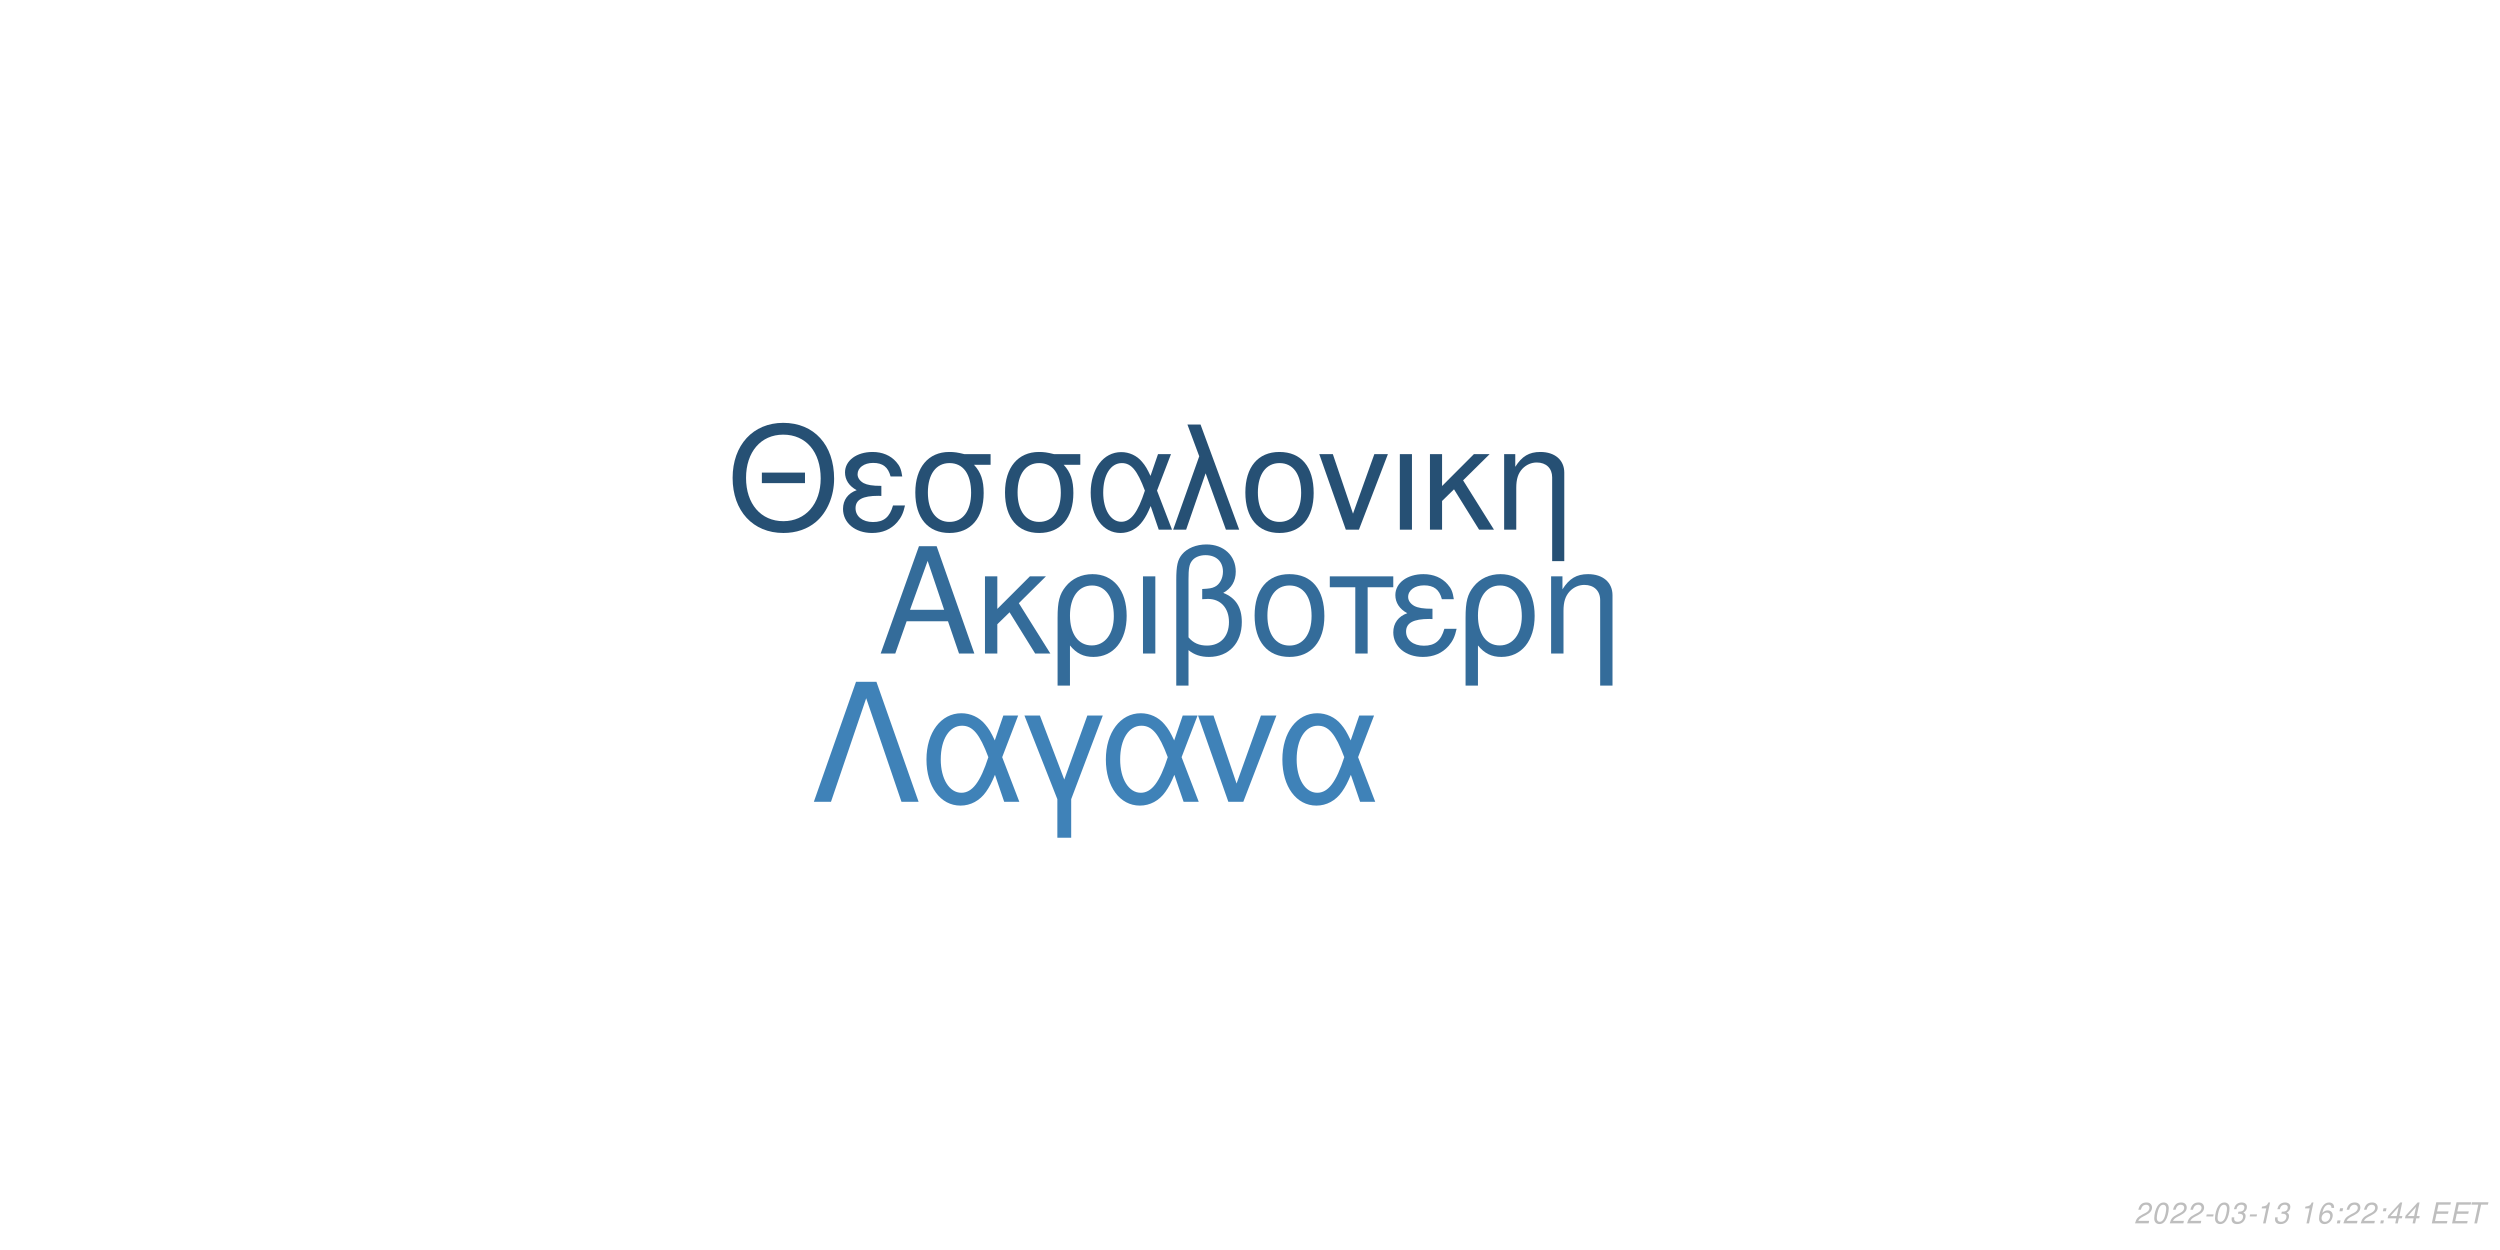
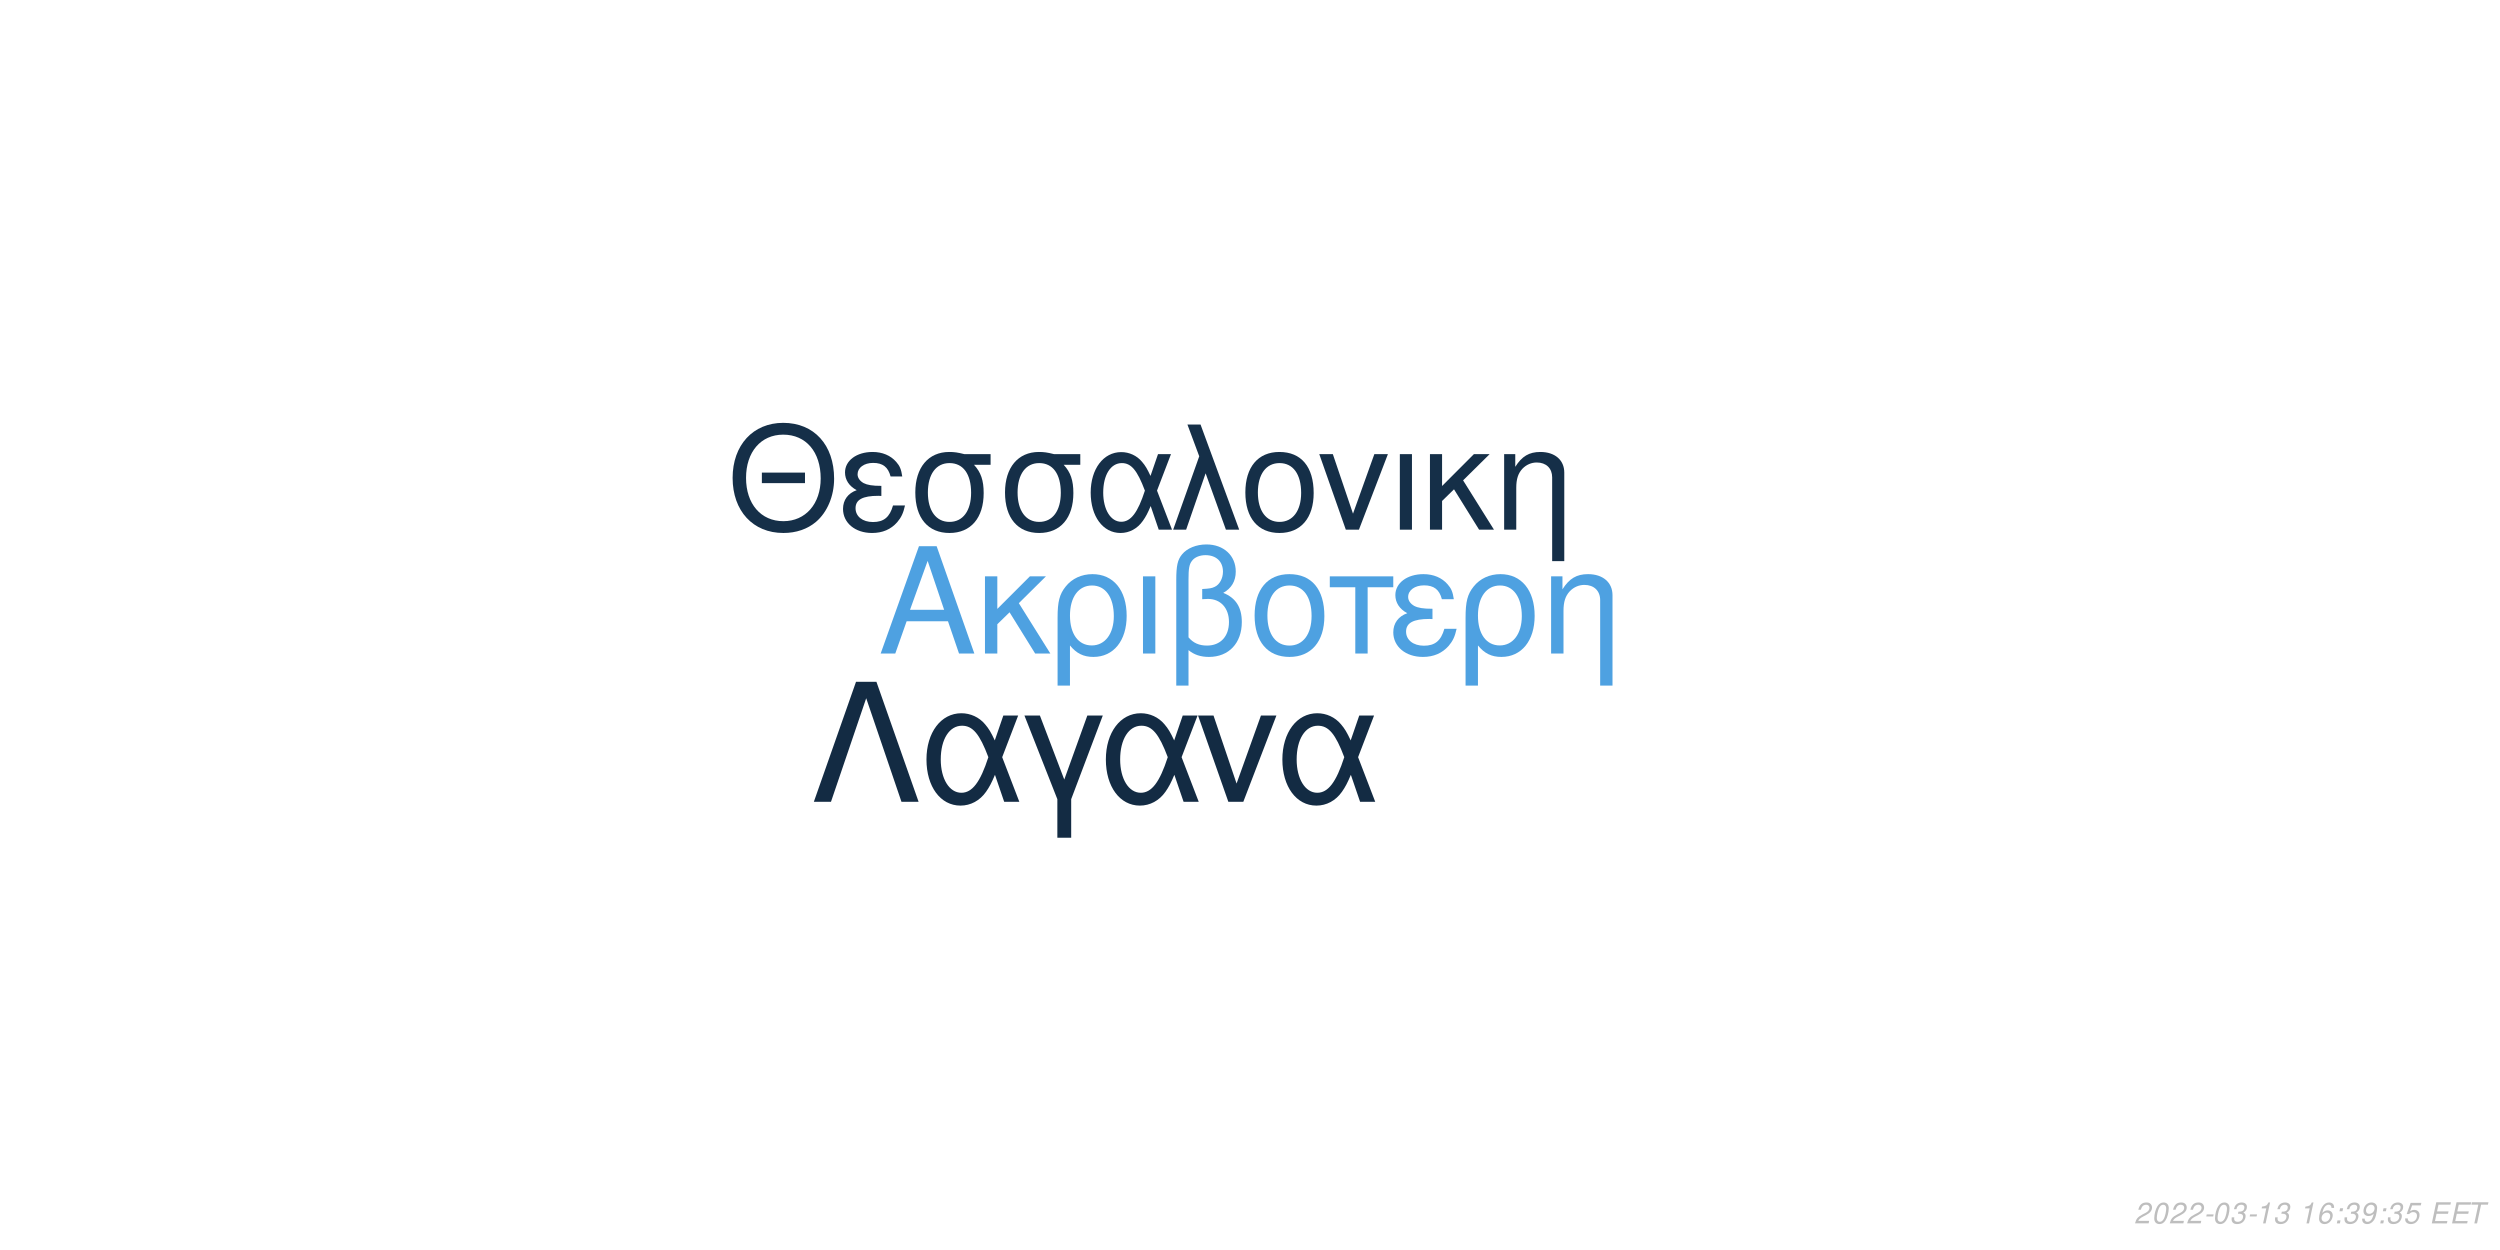
<svg xmlns="http://www.w3.org/2000/svg" xmlns:xlink="http://www.w3.org/1999/xlink" width="864pt" height="432pt" viewBox="0 0 864 432" version="1.1">
  <defs>
    <g>
      <symbol overflow="visible" id="glyph0-0">
        <path style="stroke:none;" d="" />
      </symbol>
      <symbol overflow="visible" id="glyph0-1">
        <path style="stroke:none;" d="M 24.125 -11.141 L 27.938 0 L 33.234 0 L 20.203 -37.094 L 14.094 -37.094 L 0.859 0 L 5.906 0 L 9.828 -11.141 Z M 22.797 -15.109 L 11 -15.109 L 17.094 -32.016 Z M 22.797 -15.109 " />
      </symbol>
      <symbol overflow="visible" id="glyph0-2">
        <path style="stroke:none;" d="M 7.172 -15.422 L 7.172 -26.672 L 2.906 -26.672 L 2.906 0 L 7.172 0 L 7.172 -10.125 L 11.406 -14.25 L 20.25 0 L 25.5 0 L 14.609 -17.406 L 23.969 -26.672 L 18.422 -26.672 Z M 7.172 -15.422 " />
      </symbol>
      <symbol overflow="visible" id="glyph0-3">
        <path style="stroke:none;" d="M 3 11.094 L 7.281 11.094 L 7.281 -2.797 C 9.516 -0.047 11.953 1.172 15.375 1.172 C 22.344 1.172 26.875 -4.422 26.875 -13.031 C 26.875 -21.891 22.297 -27.438 15.062 -27.438 C 11.297 -27.438 7.984 -25.906 5.797 -23.156 C 3.672 -20.516 3 -17.969 3 -12.359 Z M 14.906 -23.516 C 19.547 -23.516 22.438 -19.438 22.438 -12.922 C 22.438 -6.812 19.391 -2.797 14.812 -2.797 C 10.172 -2.797 7.281 -6.766 7.281 -13.125 C 7.281 -19.484 10.234 -23.516 14.906 -23.516 Z M 14.906 -23.516 " />
      </symbol>
      <symbol overflow="visible" id="glyph0-4">
        <path style="stroke:none;" d="M 3.516 0 L 7.781 0 L 7.781 -26.672 L 3.516 -26.672 Z M 3.516 0 " />
      </symbol>
      <symbol overflow="visible" id="glyph0-5">
        <path style="stroke:none;" d="M 4.016 11.094 L 8.25 11.094 L 8.25 -1.172 C 10.172 0.406 12.422 1.172 15.312 1.172 C 22.188 1.172 26.672 -3.609 26.672 -10.891 C 26.672 -15.984 24.578 -19.234 20.25 -20.969 C 23.109 -22.547 24.578 -25.031 24.578 -28.344 C 24.578 -33.844 20.406 -37.703 14.453 -37.703 C 10.938 -37.703 7.734 -36.391 6 -34.25 C 4.484 -32.422 4.016 -30.328 4.016 -25.391 Z M 8.25 -25.656 C 8.25 -29.359 8.5 -30.844 9.469 -32.062 C 10.375 -33.281 12.156 -34 14.094 -34 C 17.812 -34 20.156 -31.812 20.156 -28.297 C 20.156 -25.953 18.984 -23.812 17.297 -23.047 C 16.281 -22.547 15.469 -22.438 12.984 -22.297 L 12.984 -18.781 C 13.734 -18.828 14.344 -18.875 14.969 -18.875 C 19.344 -18.875 22.234 -15.719 22.234 -10.891 C 22.234 -5.906 19.281 -2.75 14.656 -2.75 C 11.953 -2.75 9.922 -3.609 8.25 -5.594 Z M 8.25 -25.656 " />
      </symbol>
      <symbol overflow="visible" id="glyph0-6">
        <path style="stroke:none;" d="M 14.094 -27.438 C 6.562 -27.438 2.094 -22.094 2.094 -13.125 C 2.094 -4.125 6.562 1.172 14.141 1.172 C 21.672 1.172 26.203 -4.172 26.203 -12.922 C 26.203 -22.188 21.828 -27.438 14.094 -27.438 Z M 14.141 -23.516 C 18.938 -23.516 21.781 -19.594 21.781 -12.984 C 21.781 -6.672 18.828 -2.75 14.141 -2.75 C 9.422 -2.75 6.516 -6.672 6.516 -13.125 C 6.516 -19.594 9.422 -23.516 14.141 -23.516 Z M 14.141 -23.516 " />
      </symbol>
      <symbol overflow="visible" id="glyph0-7">
        <path style="stroke:none;" d="M 7.891 0 L 12.156 0 L 12.156 -22.906 L 21.016 -22.906 L 21.016 -26.672 L -0.922 -26.672 L -0.922 -22.906 L 7.891 -22.906 Z M 7.891 0 " />
      </symbol>
      <symbol overflow="visible" id="glyph0-8">
        <path style="stroke:none;" d="M 14.562 -15.469 C 11.344 -15.469 9.562 -15.781 8.297 -16.438 C 6.922 -17.203 6.156 -18.328 6.156 -19.547 C 6.156 -21.891 8.453 -23.562 11.656 -23.562 C 15.062 -23.562 16.953 -22.094 17.812 -18.781 L 21.938 -18.781 C 21.578 -21.266 21.062 -22.5 19.797 -23.922 C 17.812 -26.203 14.906 -27.438 11.453 -27.438 C 5.797 -27.438 1.734 -24.375 1.734 -20.203 C 1.734 -17.609 3.156 -15.375 5.859 -13.938 C 2.797 -12.875 1.016 -10.484 1.016 -7.328 C 1.016 -2.391 5.297 1.172 11.25 1.172 C 14.969 1.172 17.906 -0.109 20.156 -2.641 C 21.578 -4.328 22.297 -5.797 22.906 -8.547 L 18.672 -8.547 C 17.5 -4.422 15.422 -2.703 11.609 -2.703 C 7.938 -2.703 5.438 -4.688 5.438 -7.578 C 5.438 -10.578 7.938 -11.953 13.484 -11.953 C 13.641 -11.953 14.094 -11.953 14.562 -11.906 Z M 14.562 -15.469 " />
      </symbol>
      <symbol overflow="visible" id="glyph0-9">
        <path style="stroke:none;" d="M 3.562 -26.672 L 3.562 0 L 7.844 0 L 7.844 -14.703 C 7.844 -17.906 8.5 -19.891 10.031 -21.531 C 11.406 -22.953 13.188 -23.719 15.062 -23.719 C 18.375 -23.719 20.516 -21.672 20.516 -18.469 L 20.516 11.094 L 24.781 11.094 L 24.781 -20.156 C 24.781 -24.578 21.469 -27.438 16.328 -27.438 C 12.359 -27.438 9.828 -25.906 7.484 -22.188 L 7.484 -26.672 Z M 3.562 -26.672 " />
      </symbol>
      <symbol overflow="visible" id="glyph1-0">
        <path style="stroke:none;" d="" />
      </symbol>
      <symbol overflow="visible" id="glyph1-1">
        <path style="stroke:none;" d="M 26.859 -19.734 L 11.953 -19.734 L 11.953 -16.094 L 26.859 -16.094 Z M 19.328 -36.922 C 8.922 -36.922 1.844 -29.25 1.844 -17.891 C 1.844 -6.484 8.875 1.141 19.391 1.141 C 23.812 1.141 27.703 -0.203 30.641 -2.688 C 34.578 -6.031 36.922 -11.656 36.922 -17.594 C 36.922 -29.297 30 -36.922 19.328 -36.922 Z M 19.328 -32.844 C 27.203 -32.844 32.281 -26.906 32.281 -17.688 C 32.281 -8.922 27.062 -2.938 19.391 -2.938 C 11.609 -2.938 6.484 -8.922 6.484 -17.891 C 6.484 -26.859 11.609 -32.844 19.328 -32.844 Z M 19.328 -32.844 " />
      </symbol>
      <symbol overflow="visible" id="glyph1-2">
        <path style="stroke:none;" d="M 14.25 -15.141 C 11.109 -15.141 9.375 -15.453 8.125 -16.094 C 6.781 -16.844 6.031 -17.938 6.031 -19.141 C 6.031 -21.422 8.266 -23.078 11.406 -23.078 C 14.75 -23.078 16.594 -21.625 17.438 -18.391 L 21.469 -18.391 C 21.125 -20.828 20.625 -22.031 19.391 -23.422 C 17.438 -25.656 14.594 -26.859 11.219 -26.859 C 5.688 -26.859 1.688 -23.875 1.688 -19.781 C 1.688 -17.234 3.094 -15.047 5.734 -13.656 C 2.734 -12.609 1 -10.266 1 -7.172 C 1 -2.344 5.188 1.141 11.016 1.141 C 14.656 1.141 17.547 -0.094 19.734 -2.594 C 21.125 -4.234 21.828 -5.688 22.422 -8.375 L 18.281 -8.375 C 17.141 -4.328 15.094 -2.641 11.359 -2.641 C 7.766 -2.641 5.328 -4.578 5.328 -7.422 C 5.328 -10.359 7.766 -11.703 13.203 -11.703 C 13.359 -11.703 13.797 -11.703 14.25 -11.656 Z M 14.25 -15.141 " />
      </symbol>
      <symbol overflow="visible" id="glyph1-3">
        <path style="stroke:none;" d="M 29 -26.109 L 19.938 -26.109 C 17.594 -26.703 16.438 -26.859 14.703 -26.859 C 7.469 -26.859 2.984 -21.469 2.984 -12.859 C 2.984 -4.031 7.375 1.141 14.797 1.141 C 22.172 1.141 26.609 -4.078 26.609 -12.656 C 26.609 -17.047 25.656 -19.828 23.266 -22.422 L 29 -22.422 Z M 14.797 -23.016 C 19.531 -23.016 22.266 -19.234 22.266 -12.75 C 22.266 -6.531 19.438 -2.688 14.797 -2.688 C 10.172 -2.688 7.328 -6.531 7.328 -12.859 C 7.328 -19.188 10.172 -23.016 14.797 -23.016 Z M 14.797 -23.016 " />
      </symbol>
      <symbol overflow="visible" id="glyph1-4">
        <path style="stroke:none;" d="M 29.344 -26.109 L 24.859 -26.109 L 22.266 -18.578 C 21.125 -21.031 20.484 -22.125 19.328 -23.469 C 17.547 -25.609 14.906 -26.812 12.156 -26.812 C 5.984 -26.812 1.594 -20.984 1.594 -12.812 C 1.594 -4.578 5.828 1.141 11.906 1.141 C 14.953 1.141 17.734 -0.344 19.625 -3.047 C 20.672 -4.531 21.281 -5.688 22.328 -8.172 L 25.109 0 L 29.703 0 L 24.516 -13.5 Z M 20.328 -13.5 C 17.891 -5.922 15.453 -2.734 12.156 -2.734 C 8.516 -2.734 5.922 -6.922 5.922 -12.812 C 5.922 -18.938 8.516 -23.016 12.359 -23.016 C 15.594 -23.016 17.688 -20.531 20.328 -13.5 Z M 20.328 -13.5 " />
      </symbol>
      <symbol overflow="visible" id="glyph1-5">
        <path style="stroke:none;" d="M 1.094 0 L 5.578 0 L 12.312 -19.484 L 19.328 0 L 23.922 0 L 10.562 -36.328 L 6.031 -36.328 L 10.109 -25.359 Z M 1.094 0 " />
      </symbol>
      <symbol overflow="visible" id="glyph1-6">
        <path style="stroke:none;" d="M 13.797 -26.859 C 6.422 -26.859 2.047 -21.625 2.047 -12.859 C 2.047 -4.031 6.422 1.141 13.859 1.141 C 21.234 1.141 25.656 -4.078 25.656 -12.656 C 25.656 -21.719 21.375 -26.859 13.797 -26.859 Z M 13.859 -23.016 C 18.531 -23.016 21.328 -19.188 21.328 -12.703 C 21.328 -6.531 18.438 -2.688 13.859 -2.688 C 9.219 -2.688 6.375 -6.531 6.375 -12.859 C 6.375 -19.188 9.219 -23.016 13.859 -23.016 Z M 13.859 -23.016 " />
      </symbol>
      <symbol overflow="visible" id="glyph1-7">
        <path style="stroke:none;" d="M 14.297 0 L 24.312 -26.109 L 19.625 -26.109 L 12.25 -5.531 L 5.281 -26.109 L 0.594 -26.109 L 9.766 0 Z M 14.297 0 " />
      </symbol>
      <symbol overflow="visible" id="glyph1-8">
        <path style="stroke:none;" d="M 3.438 0 L 7.625 0 L 7.625 -26.109 L 3.438 -26.109 Z M 3.438 0 " />
      </symbol>
      <symbol overflow="visible" id="glyph1-9">
        <path style="stroke:none;" d="M 7.031 -15.094 L 7.031 -26.109 L 2.844 -26.109 L 2.844 0 L 7.031 0 L 7.031 -9.922 L 11.156 -13.953 L 19.828 0 L 24.969 0 L 14.297 -17.047 L 23.469 -26.109 L 18.031 -26.109 Z M 7.031 -15.094 " />
      </symbol>
      <symbol overflow="visible" id="glyph1-10">
        <path style="stroke:none;" d="M 3.484 -26.109 L 3.484 0 L 7.672 0 L 7.672 -14.406 C 7.672 -17.547 8.328 -19.484 9.812 -21.078 C 11.156 -22.469 12.906 -23.219 14.75 -23.219 C 17.984 -23.219 20.078 -21.234 20.078 -18.094 L 20.078 10.859 L 24.266 10.859 L 24.266 -19.734 C 24.266 -24.062 21.031 -26.859 16 -26.859 C 12.109 -26.859 9.609 -25.359 7.328 -21.719 L 7.328 -26.109 Z M 3.484 -26.109 " />
      </symbol>
      <symbol overflow="visible" id="glyph2-0">
        <path style="stroke:none;" d="" />
      </symbol>
      <symbol overflow="visible" id="glyph2-1">
        <path style="stroke:none;" d="M 22.531 -41.484 L 15.484 -41.484 L 0.906 0 L 6.828 0 L 19 -35.797 L 31.188 0 L 37.109 0 Z M 22.531 -41.484 " />
      </symbol>
      <symbol overflow="visible" id="glyph2-2">
        <path style="stroke:none;" d="M 33.516 -29.812 L 28.391 -29.812 L 25.438 -21.219 C 24.125 -24.016 23.391 -25.266 22.078 -26.797 C 20.031 -29.25 17.016 -30.609 13.891 -30.609 C 6.828 -30.609 1.828 -23.953 1.828 -14.625 C 1.828 -5.234 6.656 1.312 13.594 1.312 C 17.078 1.312 20.266 -0.391 22.422 -3.469 C 23.609 -5.172 24.297 -6.484 25.5 -9.328 L 28.688 0 L 33.922 0 L 28 -15.422 Z M 23.219 -15.422 C 20.422 -6.766 17.641 -3.125 13.891 -3.125 C 9.734 -3.125 6.766 -7.906 6.766 -14.625 C 6.766 -21.625 9.734 -26.297 14.109 -26.297 C 17.812 -26.297 20.203 -23.453 23.219 -15.422 Z M 23.219 -15.422 " />
      </symbol>
      <symbol overflow="visible" id="glyph2-3">
        <path style="stroke:none;" d="M 12.062 12.406 L 16.844 12.406 L 16.844 -0.906 L 27.766 -29.812 L 22.422 -29.812 L 14.453 -7.688 L 6.031 -29.812 L 0.688 -29.812 L 12.062 -0.906 Z M 12.062 12.406 " />
      </symbol>
      <symbol overflow="visible" id="glyph2-4">
        <path style="stroke:none;" d="M 16.328 0 L 27.766 -29.812 L 22.422 -29.812 L 14 -6.312 L 6.031 -29.812 L 0.688 -29.812 L 11.156 0 Z M 16.328 0 " />
      </symbol>
      <symbol overflow="visible" id="glyph3-0">
        <path style="stroke:none;" d="" />
      </symbol>
      <symbol overflow="visible" id="glyph3-1">
        <path style="stroke:none;" d="M 5.234 -0.875 L 1.469 -0.875 C 1.641 -1.375 2.203 -1.891 3.109 -2.344 L 4.234 -2.938 C 5.562 -3.625 6.219 -4.469 6.219 -5.484 C 6.219 -5.938 6.062 -6.359 5.797 -6.656 C 5.469 -7.047 4.984 -7.234 4.312 -7.234 C 2.766 -7.234 1.891 -6.453 1.484 -4.734 L 2.375 -4.734 C 2.484 -5.188 2.609 -5.484 2.797 -5.75 C 3.094 -6.203 3.609 -6.453 4.188 -6.453 C 4.891 -6.453 5.344 -6.031 5.344 -5.375 C 5.344 -4.703 4.859 -4.094 4.016 -3.656 L 2.984 -3.125 C 1.234 -2.188 0.797 -1.656 0.344 -0.016 L 5.047 -0.016 Z M 5.234 -0.875 " />
      </symbol>
      <symbol overflow="visible" id="glyph3-2">
        <path style="stroke:none;" d="M 4.203 -7.234 C 3.375 -7.234 2.688 -6.812 2.125 -5.984 C 1.484 -5.047 0.984 -3.188 0.984 -1.734 C 0.984 -1.109 1.172 -0.562 1.484 -0.266 C 1.797 0.047 2.281 0.234 2.766 0.234 C 3.625 0.234 4.281 -0.156 4.859 -1.016 C 5.516 -1.953 6 -3.797 6 -5.266 C 6 -6.5 5.328 -7.234 4.203 -7.234 Z M 4.094 -6.453 C 4.734 -6.453 5.125 -5.984 5.125 -5.156 C 5.125 -4.203 4.781 -2.625 4.406 -1.812 C 3.984 -0.938 3.516 -0.547 2.875 -0.547 C 2.25 -0.547 1.875 -1.031 1.875 -1.828 C 1.875 -2.797 2.203 -4.344 2.594 -5.203 C 2.984 -6.047 3.453 -6.453 4.094 -6.453 Z M 4.094 -6.453 " />
      </symbol>
      <symbol overflow="visible" id="glyph3-3">
        <path style="stroke:none;" d="M 3.516 -3.125 L 1.125 -3.125 L 0.969 -2.406 L 3.359 -2.406 Z M 3.516 -3.125 " />
      </symbol>
      <symbol overflow="visible" id="glyph3-4">
        <path style="stroke:none;" d="M 2.922 -3.312 C 3.125 -3.344 3.234 -3.344 3.375 -3.344 C 4.203 -3.344 4.688 -3 4.688 -2.406 C 4.688 -1.312 3.906 -0.547 2.781 -0.547 C 2.047 -0.547 1.594 -0.938 1.594 -1.562 C 1.594 -1.719 1.609 -1.844 1.656 -2.094 L 0.766 -2.094 C 0.734 -1.797 0.719 -1.641 0.719 -1.469 C 0.719 -0.375 1.406 0.234 2.641 0.234 C 3.547 0.234 4.297 -0.078 4.812 -0.656 C 5.266 -1.156 5.562 -1.875 5.562 -2.547 C 5.562 -3.125 5.344 -3.453 4.797 -3.734 C 5.641 -4.234 6.016 -4.844 6.016 -5.734 C 6.016 -6.656 5.312 -7.234 4.203 -7.234 C 3.375 -7.234 2.672 -6.938 2.188 -6.375 C 1.891 -6.031 1.703 -5.641 1.516 -4.906 L 2.391 -4.906 C 2.5 -5.359 2.594 -5.594 2.734 -5.812 C 3.047 -6.234 3.516 -6.453 4.078 -6.453 C 4.734 -6.453 5.141 -6.125 5.141 -5.578 C 5.141 -5.188 5.016 -4.797 4.797 -4.547 C 4.516 -4.234 4 -4.062 3.266 -4.062 L 3.078 -4.062 Z M 2.922 -3.312 " />
      </symbol>
      <symbol overflow="visible" id="glyph3-5">
        <path style="stroke:none;" d="M 3.703 -5.188 L 2.594 0 L 3.469 0 L 5.016 -7.234 L 4.438 -7.234 C 3.906 -6.156 3.688 -6.016 2.234 -5.812 L 2.109 -5.188 Z M 3.703 -5.188 " />
      </symbol>
      <symbol overflow="visible" id="glyph3-6">
        <path style="stroke:none;" d="" />
      </symbol>
      <symbol overflow="visible" id="glyph3-7">
        <path style="stroke:none;" d="M 6.125 -5.344 L 6.141 -5.625 C 6.141 -6.609 5.453 -7.234 4.391 -7.234 C 3.438 -7.234 2.641 -6.719 2.016 -5.703 C 1.422 -4.781 0.938 -2.953 0.938 -1.688 C 0.938 -0.516 1.688 0.234 2.859 0.234 C 3.703 0.234 4.438 -0.156 5 -0.875 C 5.406 -1.422 5.672 -2.156 5.672 -2.766 C 5.672 -3.812 4.969 -4.5 3.906 -4.5 C 3.234 -4.5 2.672 -4.234 2.094 -3.625 C 2.406 -5.375 3.234 -6.453 4.25 -6.453 C 4.703 -6.453 5.062 -6.234 5.172 -5.844 C 5.203 -5.719 5.234 -5.578 5.25 -5.344 Z M 3.656 -3.734 C 4.344 -3.734 4.797 -3.281 4.797 -2.625 C 4.797 -1.469 3.984 -0.547 2.984 -0.547 C 2.297 -0.547 1.812 -1.047 1.812 -1.766 C 1.812 -2.859 2.625 -3.734 3.656 -3.734 Z M 3.656 -3.734 " />
      </symbol>
      <symbol overflow="visible" id="glyph3-8">
        <path style="stroke:none;" d="M 2.359 -1.031 L 1.312 -1.031 L 1.094 0 L 2.141 0 Z M 3.266 -5.234 L 2.219 -5.234 L 2 -4.203 L 3.047 -4.203 Z M 3.266 -5.234 " />
      </symbol>
      <symbol overflow="visible" id="glyph3-9">
-         <path style="stroke:none;" d="M 3.625 -1.75 L 3.266 0 L 4.141 0 L 4.516 -1.75 L 5.562 -1.75 L 5.734 -2.531 L 4.688 -2.531 L 5.688 -7.234 L 5.016 -7.234 L 0.844 -2.672 L 0.641 -1.75 Z M 3.797 -2.531 L 1.594 -2.531 L 4.469 -5.703 Z M 3.797 -2.531 " />
+         <path style="stroke:none;" d="M 0.844 -1.656 C 0.844 -1.547 0.844 -1.438 0.844 -1.375 C 0.844 -0.406 1.531 0.234 2.578 0.234 C 3.203 0.234 3.766 0.016 4.297 -0.438 C 4.938 -1 5.312 -1.656 5.594 -2.719 C 5.844 -3.672 6.016 -4.766 6.016 -5.375 C 6.016 -5.844 5.844 -6.328 5.547 -6.656 C 5.203 -7.031 4.703 -7.234 4.062 -7.234 C 2.516 -7.234 1.297 -5.938 1.297 -4.266 C 1.297 -3.203 1.984 -2.547 3.047 -2.547 C 3.484 -2.547 3.953 -2.672 4.281 -2.891 C 4.406 -2.984 4.547 -3.078 4.828 -3.344 C 4.438 -1.484 3.703 -0.547 2.703 -0.547 C 2.109 -0.547 1.719 -0.938 1.719 -1.547 L 1.719 -1.656 Z M 3.953 -6.453 C 4.625 -6.453 5.141 -5.953 5.141 -5.281 C 5.141 -4.188 4.312 -3.312 3.297 -3.312 C 2.594 -3.312 2.172 -3.734 2.172 -4.453 C 2.172 -5.562 2.984 -6.453 3.953 -6.453 Z M 3.953 -6.453 " />
      </symbol>
      <symbol overflow="visible" id="glyph3-10">
+         <path style="stroke:none;" d="M 6.297 -7.094 L 2.594 -7.094 L 1.234 -3.234 L 2.047 -3.234 C 2.656 -3.766 2.938 -3.906 3.531 -3.906 C 4.328 -3.906 4.797 -3.453 4.797 -2.688 C 4.797 -1.438 3.969 -0.547 2.828 -0.547 C 2.031 -0.547 1.609 -0.938 1.578 -1.734 L 0.703 -1.734 L 0.703 -1.516 C 0.703 -0.938 0.844 -0.547 1.188 -0.266 C 1.562 0.062 2.078 0.234 2.703 0.234 C 3.656 0.234 4.391 -0.156 4.984 -0.922 C 5.422 -1.5 5.672 -2.234 5.672 -2.953 C 5.672 -4 4.938 -4.672 3.812 -4.672 C 3.328 -4.672 2.906 -4.547 2.406 -4.234 L 3.109 -6.219 L 6.109 -6.219 Z M 6.297 -7.094 " />
+       </symbol>
+       <symbol overflow="visible" id="glyph3-11">
        <path style="stroke:none;" d="M 2.547 -3.312 L 6.5 -3.312 L 6.688 -4.141 L 2.719 -4.141 L 3.219 -6.469 L 7.344 -6.469 L 7.516 -7.297 L 2.453 -7.297 L 0.906 0 L 6.125 0 L 6.297 -0.812 L 2.016 -0.812 Z M 2.547 -3.312 " />
      </symbol>
-       <symbol overflow="visible" id="glyph3-11">
+       <symbol overflow="visible" id="glyph3-12">
        <path style="stroke:none;" d="M 4.938 -6.469 L 7.312 -6.469 L 7.484 -7.297 L 1.75 -7.297 L 1.578 -6.469 L 3.984 -6.469 L 2.609 0 L 3.547 0 Z M 4.938 -6.469 " />
      </symbol>
    </g>
  </defs>
  <g id="surface1">
    <rect x="0" y="0" width="864" height="432" style="fill:rgb(100%,100%,100%);fill-opacity:1;stroke:none;" />
-     <g style="fill:rgb(20.392%,42.353%,60.392%);fill-opacity:1;">
+     <g style="fill:rgb(30.588%,63.137%,88.235%);fill-opacity:1;">
      <use xlink:href="#glyph0-1" x="303.5" y="225.861" />
      <use xlink:href="#glyph0-2" x="337.5" y="225.861" />
      <use xlink:href="#glyph0-3" x="362.5" y="225.861" />
      <use xlink:href="#glyph0-4" x="391.5" y="225.861" />
      <use xlink:href="#glyph0-5" x="402.5" y="225.861" />
      <use xlink:href="#glyph0-6" x="431.5" y="225.861" />
      <use xlink:href="#glyph0-7" x="460.5" y="225.861" />
      <use xlink:href="#glyph0-8" x="480.5" y="225.861" />
      <use xlink:href="#glyph0-3" x="503.5" y="225.861" />
      <use xlink:href="#glyph0-9" x="532.5" y="225.861" />
    </g>
-     <g style="fill:rgb(14.902%,31.373%,45.49%);fill-opacity:1;">
+     <g style="fill:rgb(8.235%,18.431%,28.235%);fill-opacity:1;">
      <use xlink:href="#glyph1-1" x="251.348" y="183.058" />
      <use xlink:href="#glyph1-2" x="290.348" y="183.058" />
      <use xlink:href="#glyph1-3" x="313.348" y="183.058" />
      <use xlink:href="#glyph1-3" x="344.348" y="183.058" />
      <use xlink:href="#glyph1-4" x="375.348" y="183.058" />
      <use xlink:href="#glyph1-5" x="404.348" y="183.058" />
      <use xlink:href="#glyph1-6" x="428.348" y="183.058" />
      <use xlink:href="#glyph1-7" x="455.348" y="183.058" />
      <use xlink:href="#glyph1-8" x="480.348" y="183.058" />
      <use xlink:href="#glyph1-9" x="491.348" y="183.058" />
      <use xlink:href="#glyph1-10" x="516.348" y="183.058" />
    </g>
-     <g style="fill:rgb(24.706%,50.98%,72.157%);fill-opacity:1;">
+     <g style="fill:rgb(7.451%,16.863%,26.275%);fill-opacity:1;">
      <use xlink:href="#glyph2-1" x="280.359" y="277.105" />
      <use xlink:href="#glyph2-2" x="318.359" y="277.105" />
      <use xlink:href="#glyph2-3" x="353.359" y="277.105" />
      <use xlink:href="#glyph2-2" x="380.359" y="277.105" />
      <use xlink:href="#glyph2-4" x="413.359" y="277.105" />
      <use xlink:href="#glyph2-2" x="441.359" y="277.105" />
    </g>
    <g style="fill:rgb(74.51%,74.51%,74.51%);fill-opacity:1;">
      <use xlink:href="#glyph3-1" x="737.52" y="422.81" />
      <use xlink:href="#glyph3-2" x="743.52" y="422.81" />
      <use xlink:href="#glyph3-1" x="749.52" y="422.81" />
      <use xlink:href="#glyph3-1" x="755.52" y="422.81" />
      <use xlink:href="#glyph3-3" x="761.52" y="422.81" />
      <use xlink:href="#glyph3-2" x="764.52" y="422.81" />
      <use xlink:href="#glyph3-4" x="770.52" y="422.81" />
      <use xlink:href="#glyph3-3" x="776.52" y="422.81" />
      <use xlink:href="#glyph3-5" x="779.52" y="422.81" />
      <use xlink:href="#glyph3-4" x="785.52" y="422.81" />
      <use xlink:href="#glyph3-6" x="791.52" y="422.81" />
      <use xlink:href="#glyph3-5" x="794.52" y="422.81" />
      <use xlink:href="#glyph3-7" x="800.52" y="422.81" />
      <use xlink:href="#glyph3-8" x="806.52" y="422.81" />
-       <use xlink:href="#glyph3-1" x="809.52" y="422.81" />
-       <use xlink:href="#glyph3-1" x="815.52" y="422.81" />
+       <use xlink:href="#glyph3-4" x="809.52" y="422.81" />
+       <use xlink:href="#glyph3-9" x="815.52" y="422.81" />
      <use xlink:href="#glyph3-8" x="821.52" y="422.81" />
-       <use xlink:href="#glyph3-9" x="824.52" y="422.81" />
-       <use xlink:href="#glyph3-9" x="830.52" y="422.81" />
+       <use xlink:href="#glyph3-4" x="824.52" y="422.81" />
+       <use xlink:href="#glyph3-10" x="830.52" y="422.81" />
      <use xlink:href="#glyph3-6" x="836.52" y="422.81" />
-       <use xlink:href="#glyph3-10" x="839.52" y="422.81" />
-       <use xlink:href="#glyph3-10" x="846.52" y="422.81" />
-       <use xlink:href="#glyph3-11" x="852.52" y="422.81" />
+       <use xlink:href="#glyph3-11" x="839.52" y="422.81" />
+       <use xlink:href="#glyph3-11" x="846.52" y="422.81" />
+       <use xlink:href="#glyph3-12" x="852.52" y="422.81" />
    </g>
  </g>
</svg>
